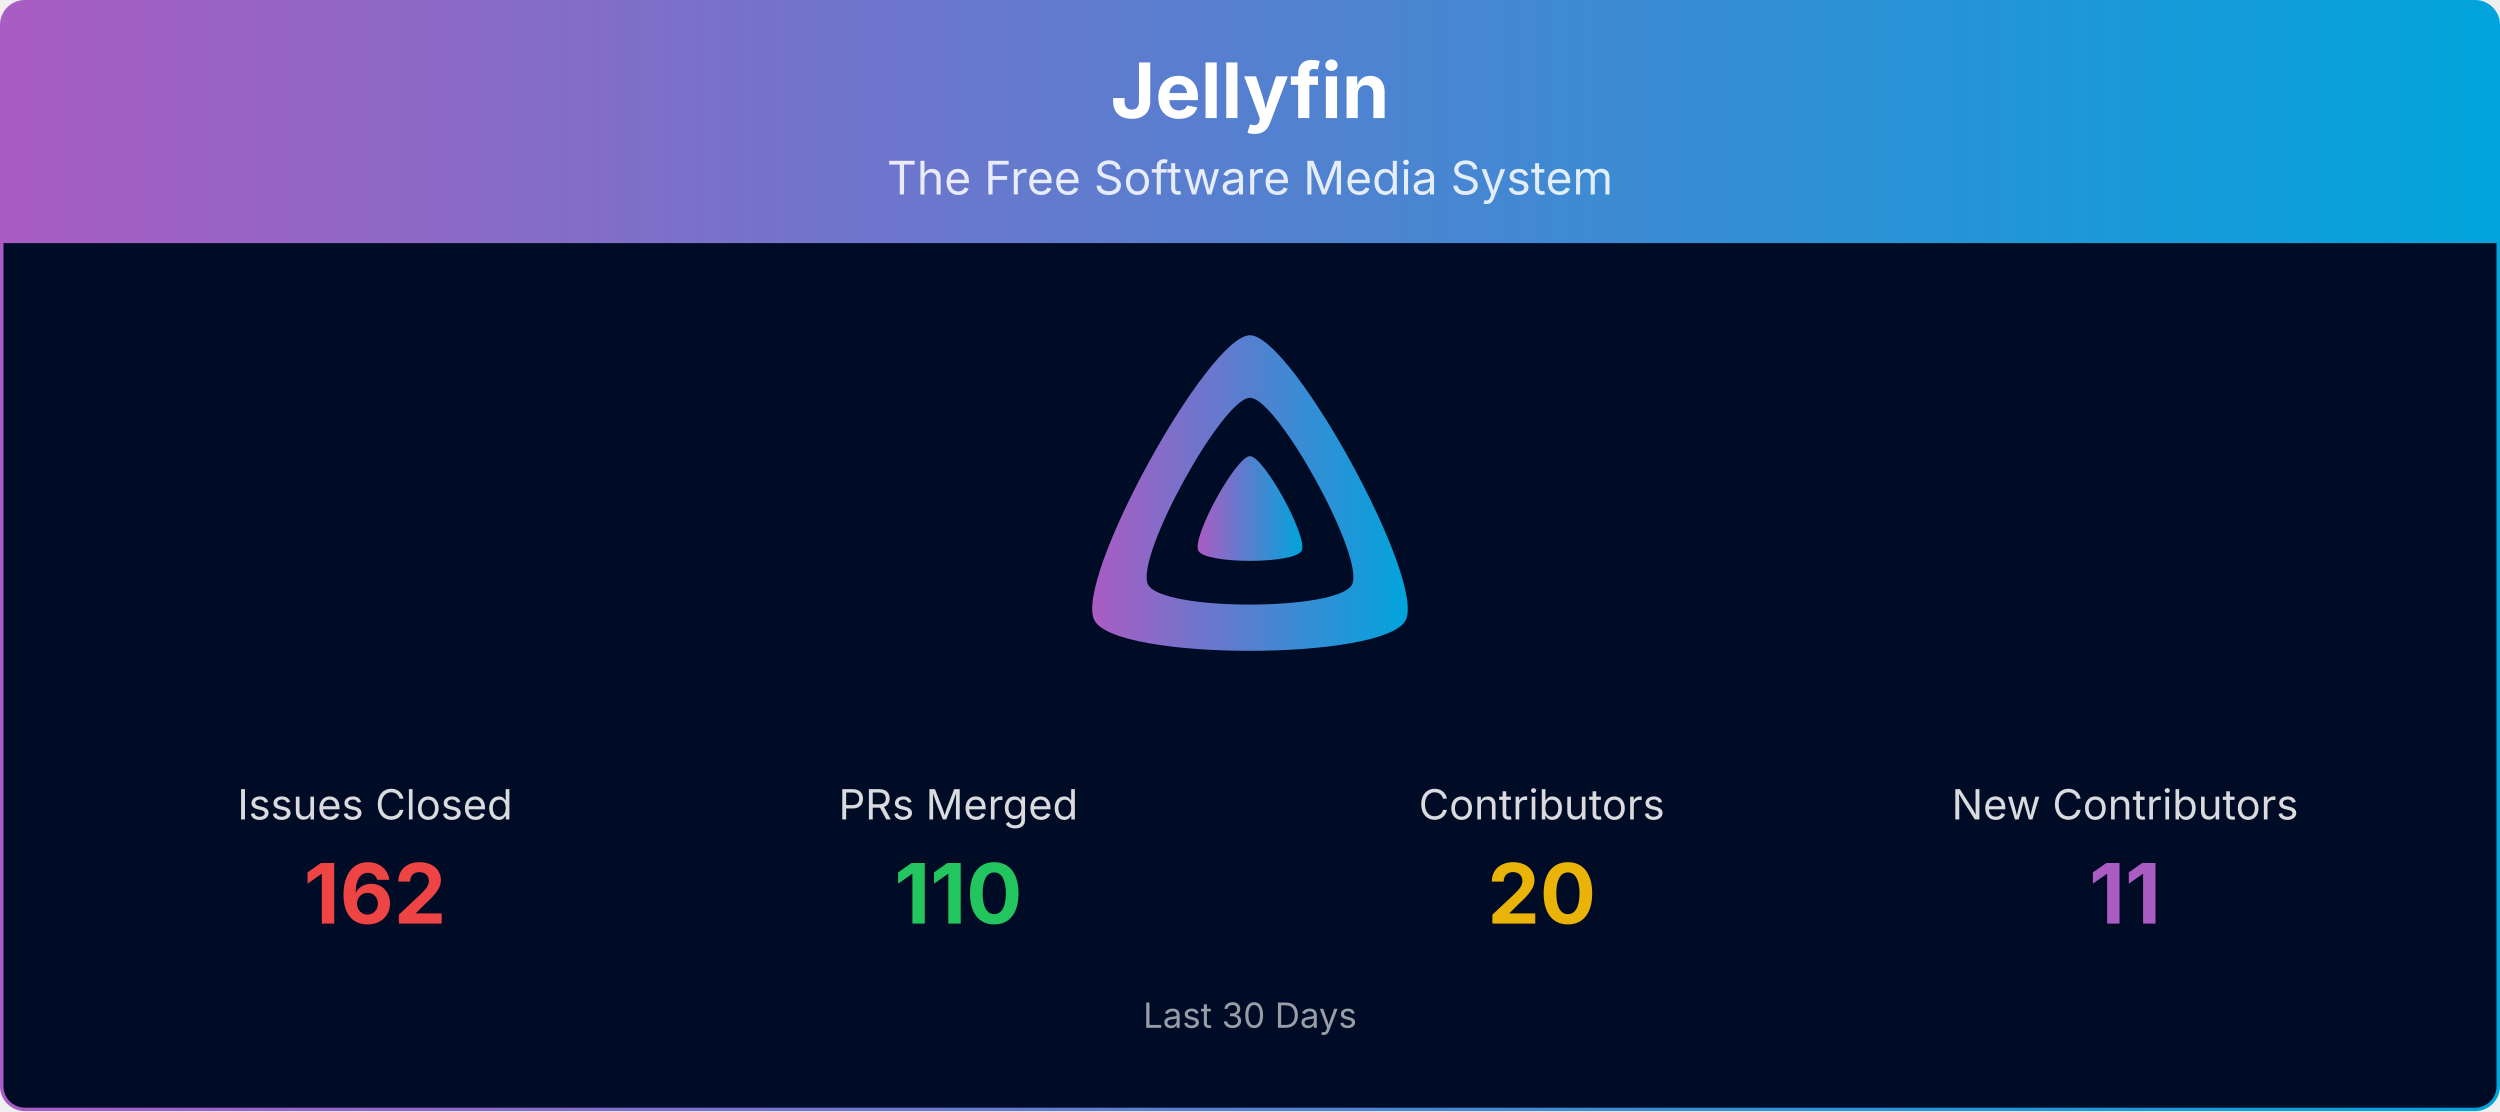
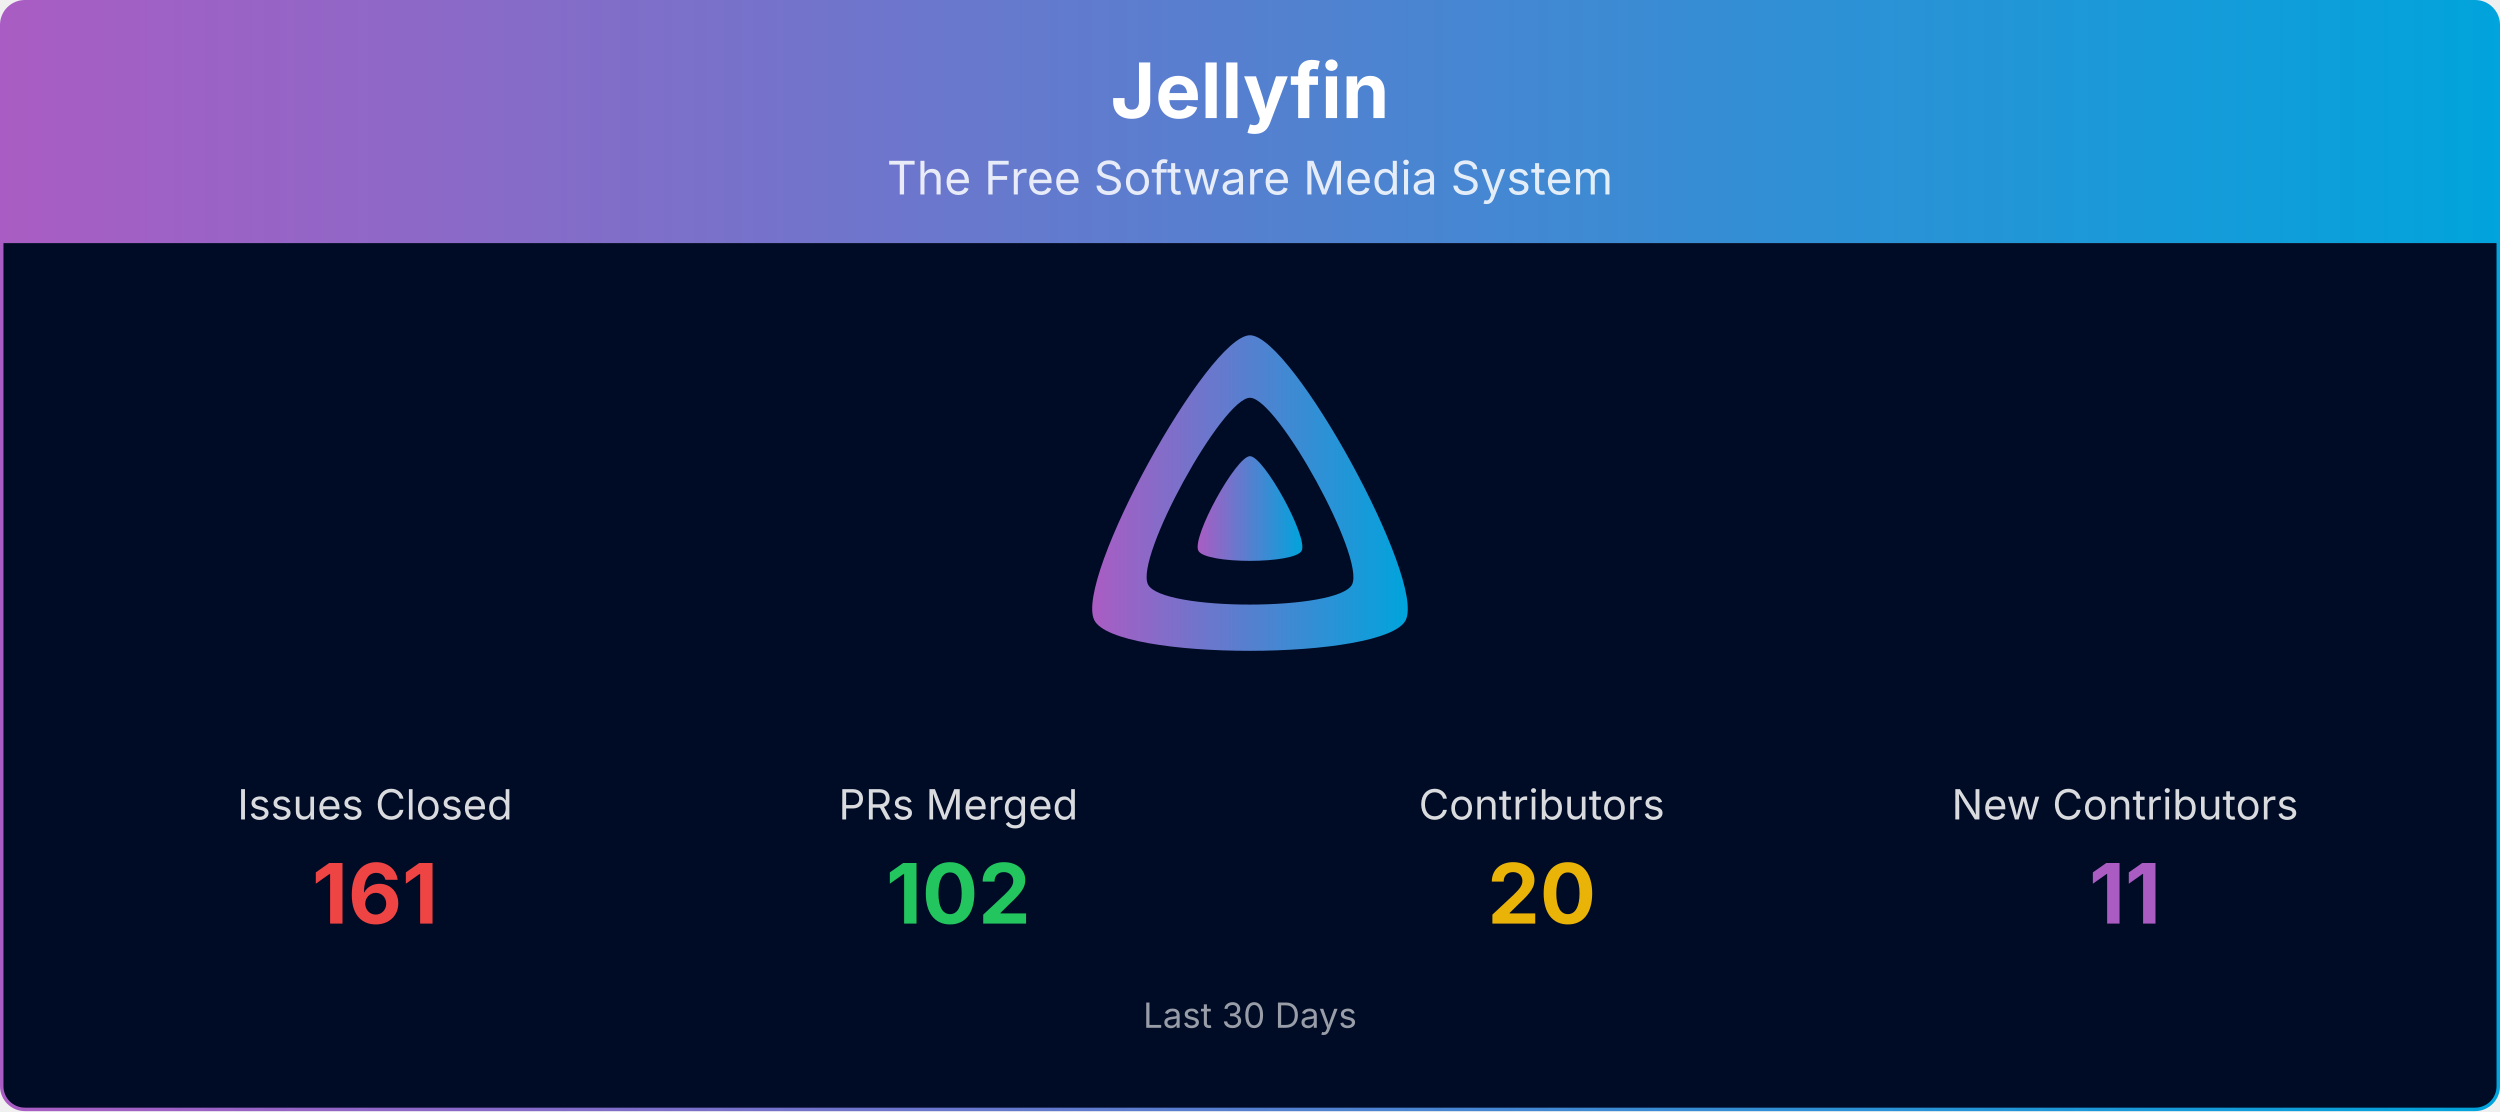
<svg xmlns="http://www.w3.org/2000/svg" viewBox="0 0 1080 480" width="100%" role="img" aria-label="Jellyfin">
  <defs>
    <linearGradient id="banner-jellyfin-grad" x1="0" y1="0" x2="1" y2="0">
      <stop offset="0%" stop-color="#AA5CC3" />
      <stop offset="100%" stop-color="#00A4DC" />
    </linearGradient>
    <clipPath id="banner-jellyfin-grad-clip">
      <rect x="0.75" y="0.75" width="1078.5" height="478.5" rx="10" ry="10" />
    </clipPath>
  </defs>
  <g clip-path="url(#banner-jellyfin-grad-clip)">
    <path d="M0.75,10.75 A10.0,10.0 0 0 1 10.75,0.75 L1069.25,0.75 A10.0,10.0 0 0 1 1079.25,10.75 L1079.25,105.00 L0.75,105.00 Z" fill="url(#banner-jellyfin-grad)" />
    <text x="540.0" y="51" text-anchor="middle" font-size="33" font-weight="700" font-family="Plus Jakarta Sans, system-ui, -apple-system, Segoe UI, sans-serif" fill="#ffffff">Jellyfin</text>
    <text x="540.0" y="84" text-anchor="middle" font-size="20" font-family="Plus Jakarta Sans, system-ui, -apple-system, Segoe UI, sans-serif" fill="#ffffff" opacity="0.85">The Free Software Media System</text>
    <rect x="0.75" y="105" width="1078.5" height="374.25" fill="#000b25" />
    <g transform="translate(465.00,138.00) scale(0.29297)">
      <path fill="url(#banner-jellyfin-grad)" fill-rule="evenodd" d="M256,23.3c-61.6,0-259.8,359.4-229.6,420.1s429.3,60,459.2,0S317.6,23.3,256,23.3zM406.5,390.8c-19.6,39.3-281.1,39.8-300.9,0s110.1-275.3,150.4-275.3S426.1,351.4,406.5,390.8z" />
      <path fill="url(#banner-jellyfin-grad)" d="M256,201.6c-20.4,0-86.2,119.3-76.2,139.4s142.5,19.9,152.4,0S276.5,201.6,256,201.6z" />
    </g>
    <text x="162.0" y="354.0" text-anchor="middle" font-size="18" font-family="Plus Jakarta Sans, system-ui, -apple-system, Segoe UI, sans-serif" fill="#ffffff" opacity="0.85">Issues Closed</text>
-     <text x="162.0" y="399.0" text-anchor="middle" font-size="36" font-weight="700" font-family="Plus Jakarta Sans, system-ui, -apple-system, Segoe UI, sans-serif" fill="#ef4444">162</text>
+     <text x="162.0" y="399.0" text-anchor="middle" font-size="36" font-weight="700" font-family="Plus Jakarta Sans, system-ui, -apple-system, Segoe UI, sans-serif" fill="#ef4444">161</text>
    <text x="414.0" y="354.0" text-anchor="middle" font-size="18" font-family="Plus Jakarta Sans, system-ui, -apple-system, Segoe UI, sans-serif" fill="#ffffff" opacity="0.85">PRs Merged</text>
-     <text x="414.0" y="399.0" text-anchor="middle" font-size="36" font-weight="700" font-family="Plus Jakarta Sans, system-ui, -apple-system, Segoe UI, sans-serif" fill="#22c55e">110</text>
+     <text x="414.0" y="399.0" text-anchor="middle" font-size="36" font-weight="700" font-family="Plus Jakarta Sans, system-ui, -apple-system, Segoe UI, sans-serif" fill="#22c55e">102</text>
    <text x="666.0" y="354.0" text-anchor="middle" font-size="18" font-family="Plus Jakarta Sans, system-ui, -apple-system, Segoe UI, sans-serif" fill="#ffffff" opacity="0.85">Contributors</text>
    <text x="666.0" y="399.0" text-anchor="middle" font-size="36" font-weight="700" font-family="Plus Jakarta Sans, system-ui, -apple-system, Segoe UI, sans-serif" fill="#eab308">20</text>
    <text x="918.0" y="354.0" text-anchor="middle" font-size="18" font-family="Plus Jakarta Sans, system-ui, -apple-system, Segoe UI, sans-serif" fill="#ffffff" opacity="0.85">New Contributors</text>
    <text x="918.0" y="399.0" text-anchor="middle" font-size="36" font-weight="700" font-family="Plus Jakarta Sans, system-ui, -apple-system, Segoe UI, sans-serif" fill="#AA5CC3">11</text>
    <text x="540.0" y="444.0" text-anchor="middle" font-size="15" font-family="Plus Jakarta Sans, system-ui, -apple-system, Segoe UI, sans-serif" fill="#ffffff" opacity="0.6">Last 30 Days</text>
  </g>
  <rect x="0.75" y="0.75" width="1078.5" height="478.5" rx="10" ry="10" fill="none" stroke="url(#banner-jellyfin-grad)" stroke-width="1.5" />
</svg>
